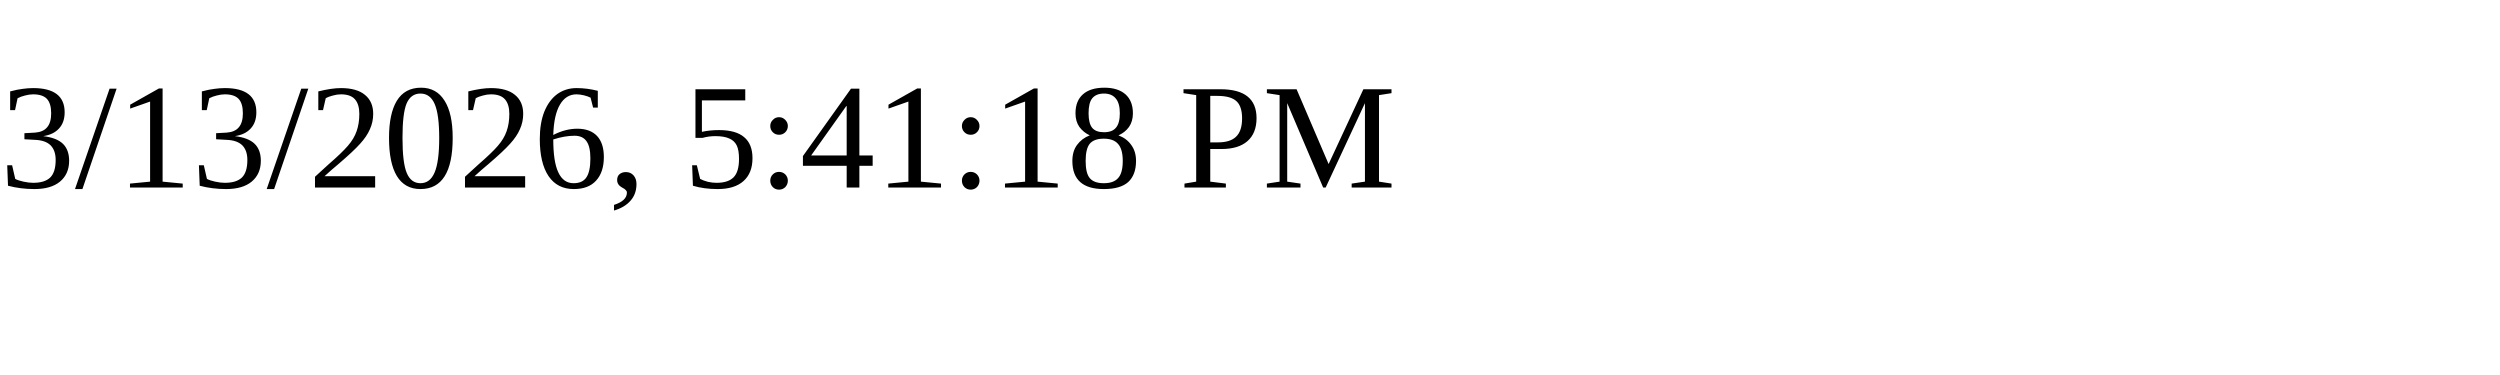
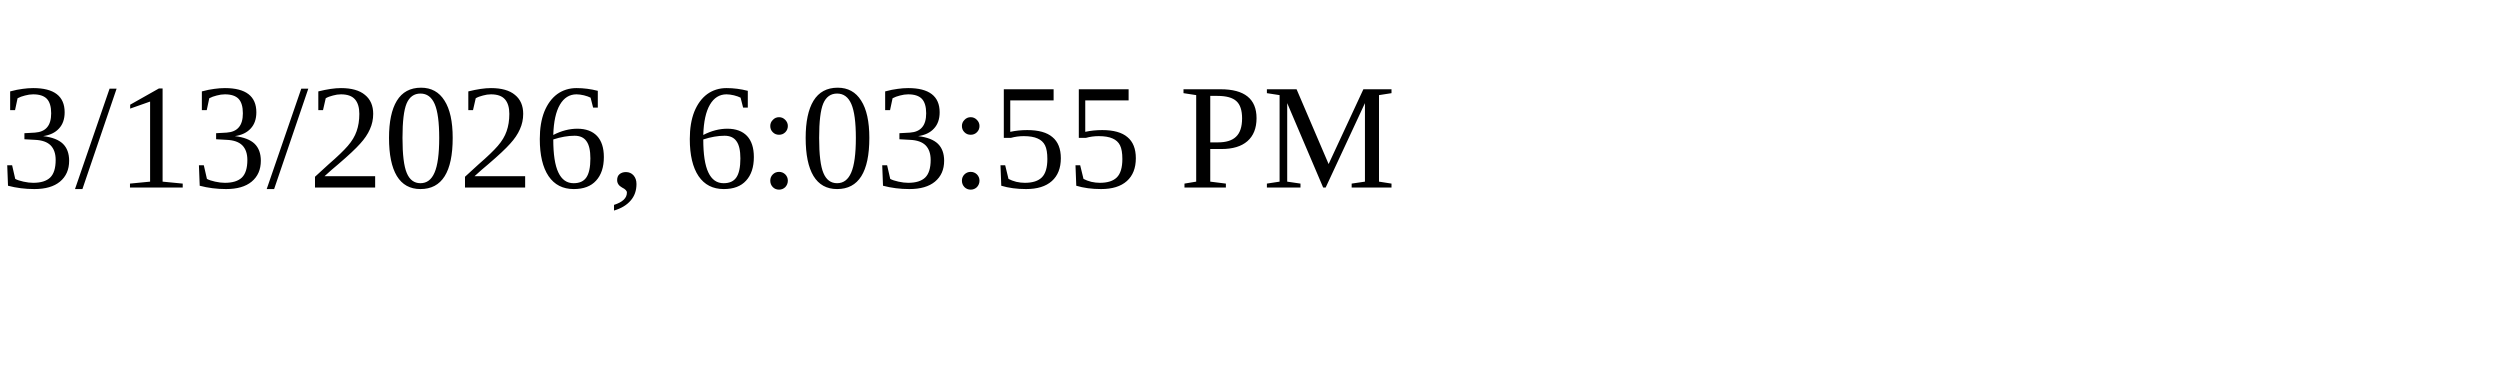
<svg xmlns="http://www.w3.org/2000/svg" height="30" width="200">
-   <text x="0" y="15">3/13/2026, 5:41:18 PM</text>
+   <text x="0" y="15">3/13/2026, 6:03:55 PM</text>
</svg>
